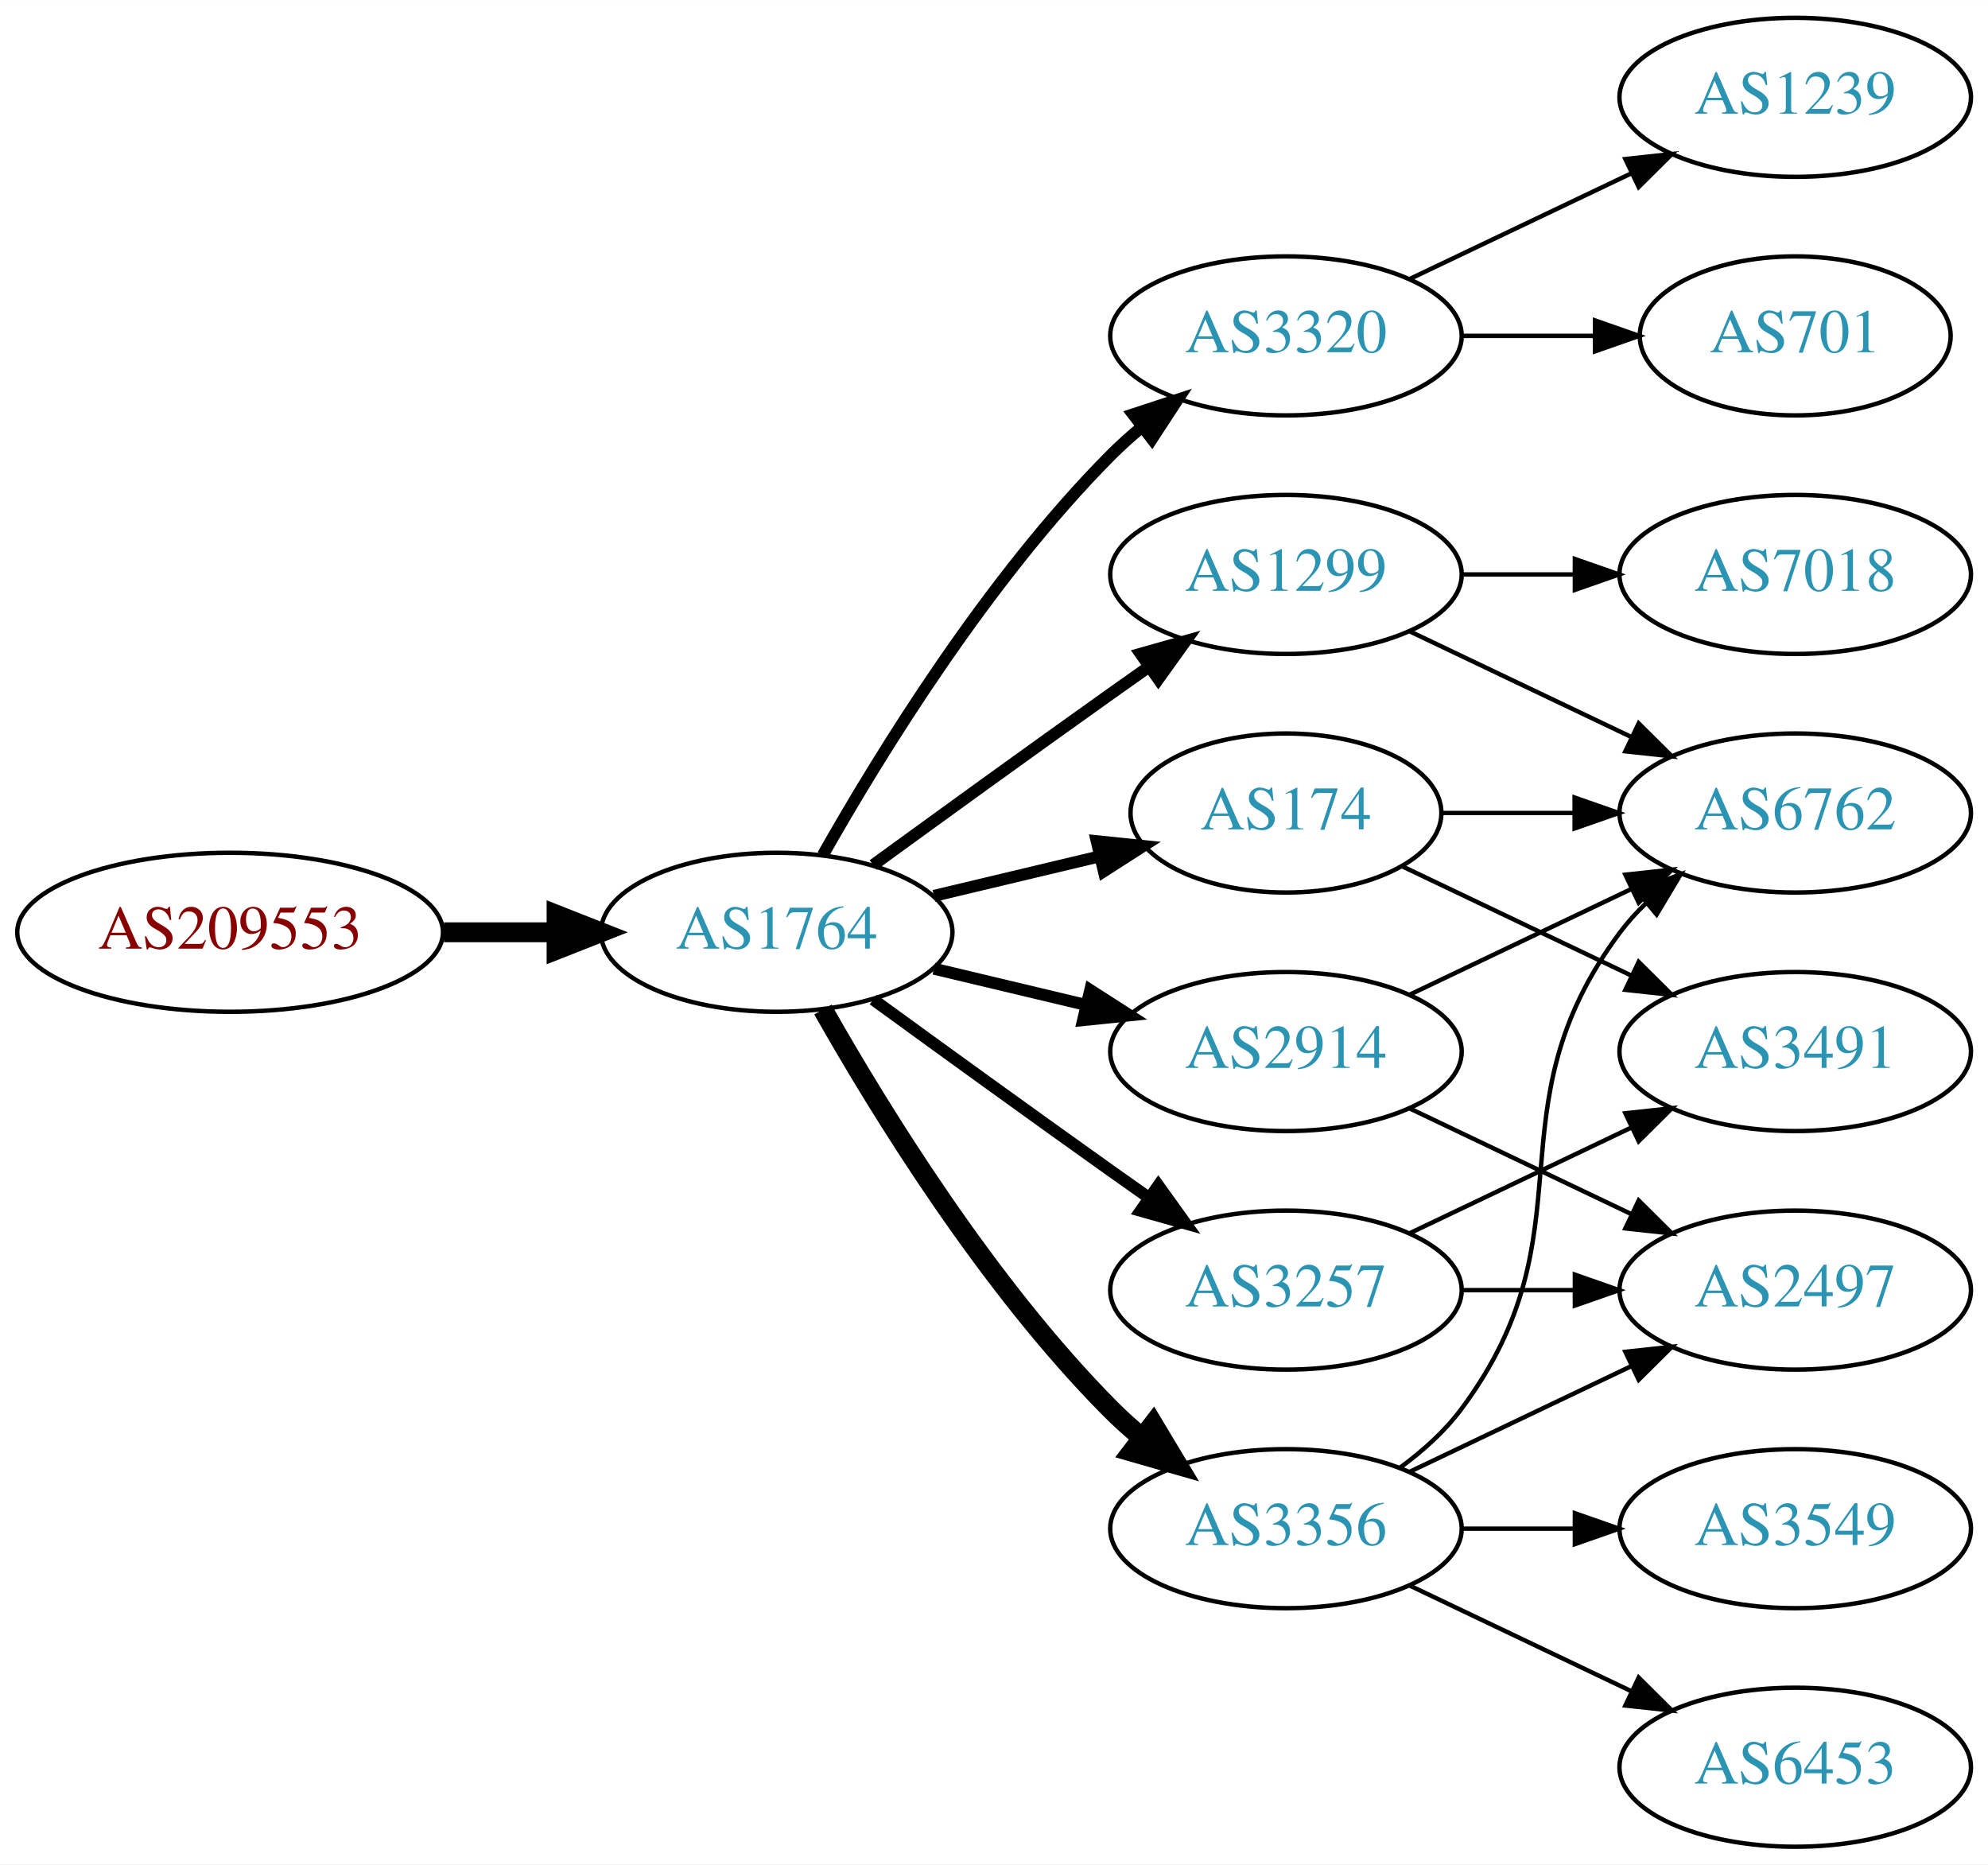
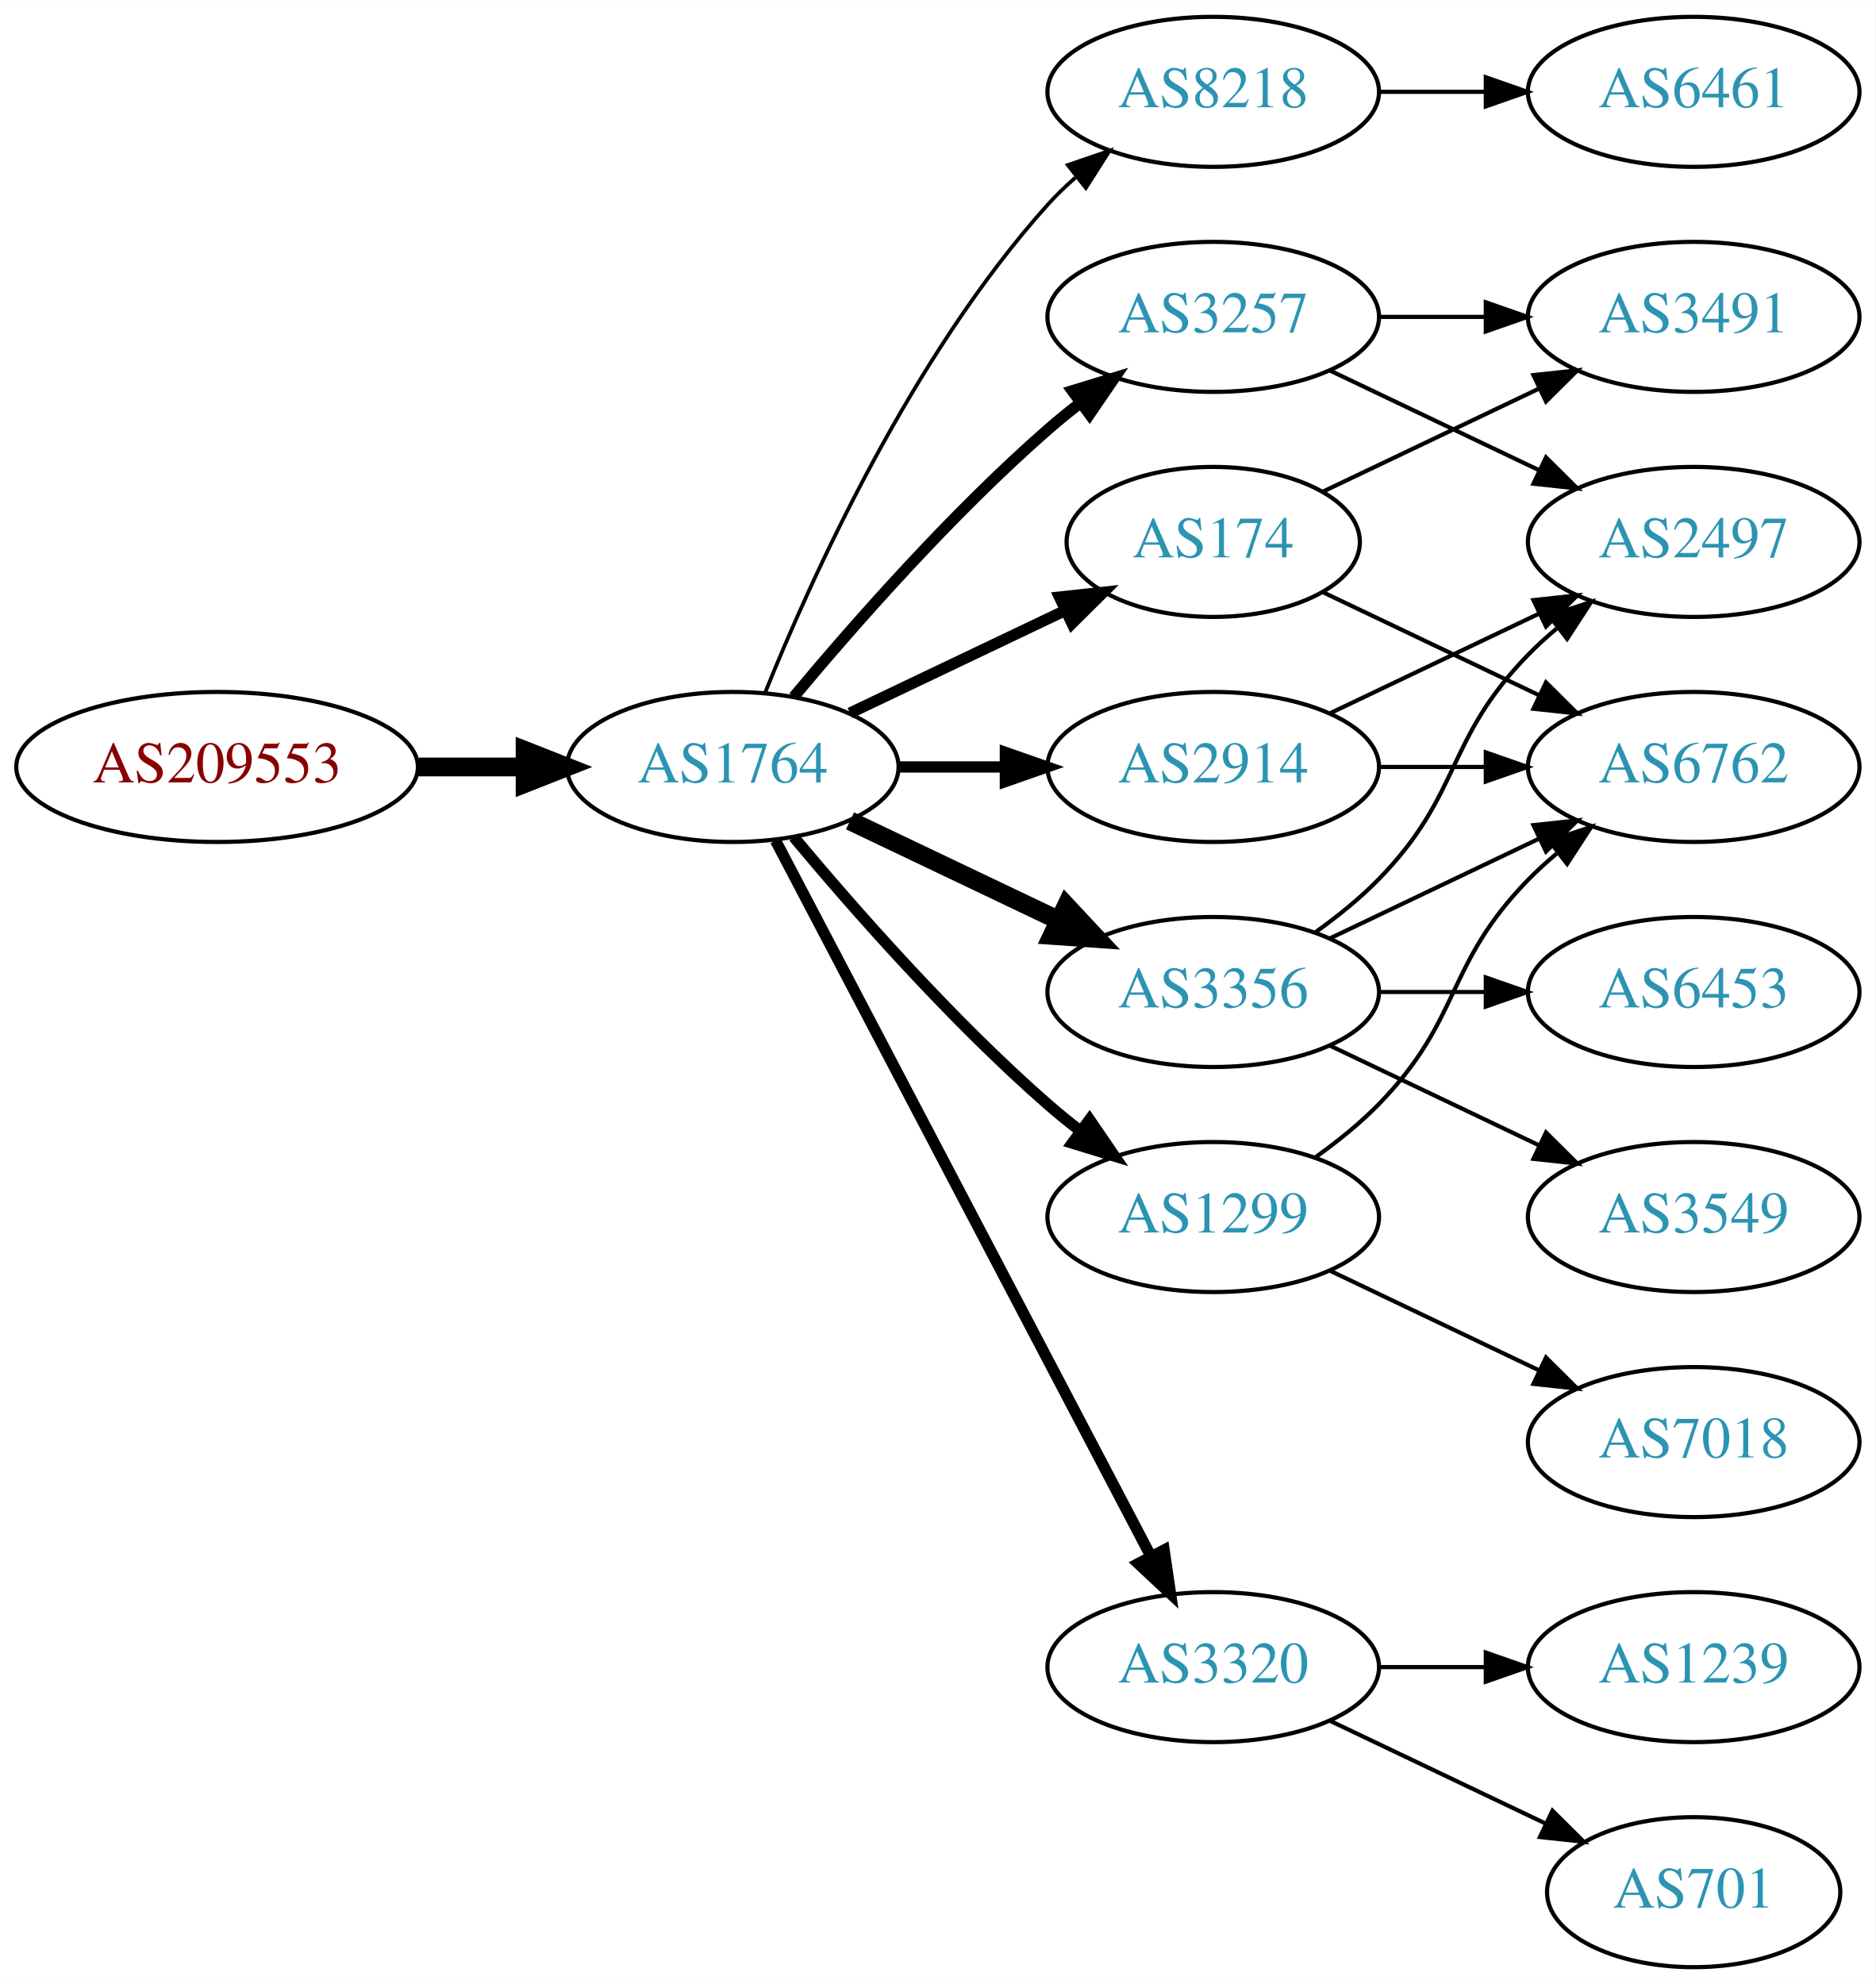
- <svg xmlns="http://www.w3.org/2000/svg" xmlns:xlink="http://www.w3.org/1999/xlink" width="450pt" height="422pt" viewBox="0.00 0.00 450.07 422.00">
-   <g id="graph0" class="graph" transform="scale(1 1) rotate(0) translate(4 418)">
-     <polygon fill="white" stroke="none" points="-4,4 -4,-418 446.07,-418 446.07,4 -4,4" />
+ <svg xmlns="http://www.w3.org/2000/svg" xmlns:xlink="http://www.w3.org/1999/xlink" width="450pt" height="476pt" viewBox="0.00 0.00 450.07 476.00">
+   <g id="graph0" class="graph" transform="scale(1 1) rotate(0) translate(4 472)">
+     <polygon fill="white" stroke="none" points="-4,4 -4,-472 446.07,-472 446.07,4 -4,4" />
    <g id="node1" class="node">
      <g id="a_node1">
        <a xlink:href="/asn/209553" xlink:title="AS209553 ~ JAGGAER Austria GmbH [AT]">
-           <ellipse fill="#ffffff" stroke="black" cx="48.096" cy="-207" rx="48.192" ry="18" />
-           <text text-anchor="middle" x="48.096" y="-203.3" font-family="Times,serif" font-size="14.00" fill="#880000">AS209553</text>
+           <ellipse fill="#ffffff" stroke="black" cx="48.096" cy="-288" rx="48.192" ry="18" />
+           <text text-anchor="middle" x="48.096" y="-284.3" font-family="Times,serif" font-size="14.00" fill="#880000">AS209553</text>
        </a>
      </g>
    </g>
    <g id="node2" class="node">
      <g id="a_node2">
        <a xlink:href="/asn/1764" xlink:title="AS1764 ~ NEXTLAYER-AS [AT]">
-           <ellipse fill="#ffffff" stroke="black" cx="171.838" cy="-207" rx="39.794" ry="18" />
-           <text text-anchor="middle" x="171.838" y="-203.3" font-family="Times,serif" font-size="14.00" fill="#2c94b3">AS1764</text>
+           <ellipse fill="#ffffff" stroke="black" cx="171.838" cy="-288" rx="39.794" ry="18" />
+           <text text-anchor="middle" x="171.838" y="-284.3" font-family="Times,serif" font-size="14.00" fill="#2c94b3">AS1764</text>
        </a>
      </g>
    </g>
    <g id="edge1" class="edge">
-       <path fill="none" stroke="black" stroke-width="4.5" d="M96.513,-207C104.867,-207 113.577,-207 121.969,-207" />
-       <polygon fill="black" stroke="black" stroke-width="4.5" points="122.004,-210.938 132.004,-207 122.004,-203.063 122.004,-210.938" />
+       <path fill="none" stroke="black" stroke-width="4.5" d="M96.513,-288C104.867,-288 113.577,-288 121.969,-288" />
+       <polygon fill="black" stroke="black" stroke-width="4.5" points="122.004,-291.938 132.004,-288 122.004,-284.063 122.004,-291.938" />
    </g>
    <g id="node3" class="node">
      <g id="a_node3">
-         <a xlink:href="/asn/1299" xlink:title="AS1299 ~ Telia Carrier [EU]">
-           <ellipse fill="#ffffff" stroke="black" cx="287.131" cy="-288" rx="39.794" ry="18" />
-           <text text-anchor="middle" x="287.131" y="-284.3" font-family="Times,serif" font-size="14.00" fill="#2c94b3">AS1299</text>
+         <a xlink:href="/asn/8218" xlink:title="AS8218 ~ legacy Neotelecoms [FR]">
+           <ellipse fill="#ffffff" stroke="black" cx="287.131" cy="-450" rx="39.794" ry="18" />
+           <text text-anchor="middle" x="287.131" y="-446.3" font-family="Times,serif" font-size="14.00" fill="#2c94b3">AS8218</text>
        </a>
      </g>
    </g>
    <g id="edge2" class="edge">
-       <path fill="none" stroke="black" stroke-width="2.7" d="M193.686,-222.222C208.62,-233.091 229.234,-248.025 247.484,-261 250.305,-263.005 253.248,-265.085 256.196,-267.159" />
-       <polygon fill="black" stroke="black" stroke-width="2.7" points="254.223,-270.05 264.421,-272.926 258.242,-264.319 254.223,-270.05" />
+       <path fill="none" stroke="black" stroke-width="0.9" d="M179.586,-305.787C190.637,-333.243 214.69,-386.578 247.484,-423 249.487,-425.224 251.706,-427.363 254.038,-429.397" />
+       <polygon fill="black" stroke="black" stroke-width="0.9" points="252.236,-432.433 262.257,-435.873 256.569,-426.935 252.236,-432.433" />
    </g>
    <g id="node4" class="node">
      <g id="a_node4">
-         <a xlink:href="/asn/3320" xlink:title="AS3320 ~ DTAG [DE]">
-           <ellipse fill="#ffffff" stroke="black" cx="287.131" cy="-342" rx="39.794" ry="18" />
-           <text text-anchor="middle" x="287.131" y="-338.3" font-family="Times,serif" font-size="14.00" fill="#2c94b3">AS3320</text>
+         <a xlink:href="/asn/174" xlink:title="AS174 ~ Cogent Communications [US]">
+           <ellipse fill="#ffffff" stroke="black" cx="287.131" cy="-342" rx="35.194" ry="18" />
+           <text text-anchor="middle" x="287.131" y="-338.3" font-family="Times,serif" font-size="14.00" fill="#2c94b3">AS174</text>
        </a>
      </g>
    </g>
    <g id="edge3" class="edge">
-       <path fill="none" stroke="black" stroke-width="2.7" d="M182.298,-224.49C195.08,-247.096 219.512,-286.886 247.484,-315 249.595,-317.121 251.891,-319.188 254.277,-321.171" />
-       <polygon fill="black" stroke="black" stroke-width="2.7" points="252.529,-324.242 262.592,-327.556 256.792,-318.69 252.529,-324.242" />
+       <path fill="none" stroke="black" stroke-width="2.7" d="M199.974,-300.934C215.406,-308.29 234.892,-317.577 251.427,-325.459" />
+       <polygon fill="black" stroke="black" stroke-width="2.7" points="250.236,-328.768 260.769,-329.911 253.247,-322.449 250.236,-328.768" />
    </g>
    <g id="node5" class="node">
      <g id="a_node5">
-         <a xlink:href="/asn/174" xlink:title="AS174 ~ Cogent Communications [US]">
-           <ellipse fill="#ffffff" stroke="black" cx="287.131" cy="-234" rx="35.194" ry="18" />
-           <text text-anchor="middle" x="287.131" y="-230.3" font-family="Times,serif" font-size="14.00" fill="#2c94b3">AS174</text>
+         <a xlink:href="/asn/3257" xlink:title="AS3257 ~ GTT [DE]">
+           <ellipse fill="#ffffff" stroke="black" cx="287.131" cy="-396" rx="39.794" ry="18" />
+           <text text-anchor="middle" x="287.131" y="-392.3" font-family="Times,serif" font-size="14.00" fill="#2c94b3">AS3257</text>
        </a>
      </g>
    </g>
    <g id="edge4" class="edge">
-       <path fill="none" stroke="black" stroke-width="2.7" d="M207.445,-215.248C219.24,-218.058 232.544,-221.229 244.812,-224.153" />
-       <polygon fill="black" stroke="black" stroke-width="2.7" points="244.278,-227.624 254.817,-226.537 245.901,-220.814 244.278,-227.624" />
+       <path fill="none" stroke="black" stroke-width="2.7" d="M186.468,-304.817C200.751,-321.929 224.297,-348.745 247.484,-369 249.95,-371.154 252.589,-373.294 255.286,-375.372" />
+       <polygon fill="black" stroke="black" stroke-width="2.7" points="253.311,-378.264 263.44,-381.37 257.459,-372.625 253.311,-378.264" />
    </g>
    <g id="node6" class="node">
      <g id="a_node6">
-         <a xlink:href="/asn/2914" xlink:title="AS2914 ~ NTT America, Inc. [US]">
-           <ellipse fill="#ffffff" stroke="black" cx="287.131" cy="-180" rx="39.794" ry="18" />
-           <text text-anchor="middle" x="287.131" y="-176.3" font-family="Times,serif" font-size="14.00" fill="#2c94b3">AS2914</text>
+         <a xlink:href="/asn/3320" xlink:title="AS3320 ~ DTAG [DE]">
+           <ellipse fill="#ffffff" stroke="black" cx="287.131" cy="-72" rx="39.794" ry="18" />
+           <text text-anchor="middle" x="287.131" y="-68.3" font-family="Times,serif" font-size="14.00" fill="#2c94b3">AS3320</text>
        </a>
      </g>
    </g>
    <g id="edge5" class="edge">
-       <path fill="none" stroke="black" stroke-width="2.7" d="M207.445,-198.752C218.316,-196.162 230.471,-193.265 241.913,-190.538" />
-       <polygon fill="black" stroke="black" stroke-width="2.7" points="242.819,-193.92 251.736,-188.197 241.197,-187.111 242.819,-193.92" />
+       <path fill="none" stroke="black" stroke-width="2.7" d="M182.109,-270.324C201.951,-232.495 248.628,-143.501 272.115,-98.722" />
+       <polygon fill="black" stroke="black" stroke-width="2.7" points="275.345,-100.099 276.89,-89.618 269.146,-96.848 275.345,-100.099" />
    </g>
    <g id="node7" class="node">
      <g id="a_node7">
-         <a xlink:href="/asn/3356" xlink:title="AS3356 ~ Level 3 Parent, LLC [US]">
-           <ellipse fill="#ffffff" stroke="black" cx="287.131" cy="-72" rx="39.794" ry="18" />
-           <text text-anchor="middle" x="287.131" y="-68.3" font-family="Times,serif" font-size="14.00" fill="#2c94b3">AS3356</text>
+         <a xlink:href="/asn/1299" xlink:title="AS1299 ~ Telia Carrier [EU]">
+           <ellipse fill="#ffffff" stroke="black" cx="287.131" cy="-180" rx="39.794" ry="18" />
+           <text text-anchor="middle" x="287.131" y="-176.3" font-family="Times,serif" font-size="14.00" fill="#2c94b3">AS1299</text>
        </a>
      </g>
    </g>
    <g id="edge6" class="edge">
-       <path fill="none" stroke="black" stroke-width="4.5" d="M182.298,-189.51C195.08,-166.904 219.512,-127.114 247.484,-99 249.595,-96.879 251.891,-94.812 254.277,-92.829" />
-       <polygon fill="black" stroke="black" stroke-width="4.5" points="257.059,-95.657 262.592,-86.444 252.263,-89.411 257.059,-95.657" />
+       <path fill="none" stroke="black" stroke-width="2.7" d="M186.468,-271.183C200.751,-254.071 224.297,-227.255 247.484,-207 249.95,-204.846 252.589,-202.706 255.286,-200.628" />
+       <polygon fill="black" stroke="black" stroke-width="2.7" points="257.459,-203.375 263.44,-194.63 253.311,-197.736 257.459,-203.375" />
    </g>
    <g id="node8" class="node">
      <g id="a_node8">
-         <a xlink:href="/asn/3257" xlink:title="AS3257 ~ GTT [DE]">
-           <ellipse fill="#ffffff" stroke="black" cx="287.131" cy="-126" rx="39.794" ry="18" />
-           <text text-anchor="middle" x="287.131" y="-122.3" font-family="Times,serif" font-size="14.00" fill="#2c94b3">AS3257</text>
+         <a xlink:href="/asn/3356" xlink:title="AS3356 ~ Level 3 Parent, LLC [US]">
+           <ellipse fill="#ffffff" stroke="black" cx="287.131" cy="-234" rx="39.794" ry="18" />
+           <text text-anchor="middle" x="287.131" y="-230.3" font-family="Times,serif" font-size="14.00" fill="#2c94b3">AS3356</text>
        </a>
      </g>
    </g>
    <g id="edge7" class="edge">
-       <path fill="none" stroke="black" stroke-width="2.7" d="M193.686,-191.778C208.62,-180.909 229.234,-165.975 247.484,-153 250.305,-150.995 253.248,-148.915 256.196,-146.841" />
-       <polygon fill="black" stroke="black" stroke-width="2.7" points="258.242,-149.681 264.421,-141.074 254.223,-143.95 258.242,-149.681" />
+       <path fill="none" stroke="black" stroke-width="4.5" d="M199.974,-275.066C214.968,-267.919 233.789,-258.948 250.013,-251.215" />
+       <polygon fill="black" stroke="black" stroke-width="4.5" points="251.883,-254.686 259.216,-246.829 248.495,-247.577 251.883,-254.686" />
    </g>
    <g id="node9" class="node">
      <g id="a_node9">
-         <a xlink:href="/asn/6762" xlink:title="AS6762 ~ TELECOM ITALIA SPARKLE S.p.A. [IT]">
-           <ellipse fill="#ffffff" stroke="black" cx="402.424" cy="-234" rx="39.794" ry="18" />
-           <text text-anchor="middle" x="402.424" y="-230.3" font-family="Times,serif" font-size="14.00" fill="#2c94b3">AS6762</text>
+         <a xlink:href="/asn/2914" xlink:title="AS2914 ~ NTT America, Inc. [US]">
+           <ellipse fill="#ffffff" stroke="black" cx="287.131" cy="-288" rx="39.794" ry="18" />
+           <text text-anchor="middle" x="287.131" y="-284.3" font-family="Times,serif" font-size="14.00" fill="#2c94b3">AS2914</text>
        </a>
      </g>
    </g>
    <g id="edge8" class="edge">
-       <path fill="none" stroke="black" d="M315.267,-275.066C330.261,-267.919 349.082,-258.948 365.306,-251.215" />
-       <polygon fill="black" stroke="black" points="366.988,-254.291 374.509,-246.829 363.976,-247.972 366.988,-254.291" />
+       <path fill="none" stroke="black" stroke-width="2.7" d="M211.51,-288C219.713,-288 228.477,-288 237.009,-288" />
+       <polygon fill="black" stroke="black" stroke-width="2.7" points="237.248,-291.5 247.248,-288 237.248,-284.5 237.248,-291.5" />
    </g>
    <g id="node10" class="node">
      <g id="a_node10">
+         <a xlink:href="/asn/6461" xlink:title="AS6461 ~ Zayo Bandwidth [US]">
+           <ellipse fill="#ffffff" stroke="black" cx="402.424" cy="-450" rx="39.794" ry="18" />
+           <text text-anchor="middle" x="402.424" y="-446.3" font-family="Times,serif" font-size="14.00" fill="#2c94b3">AS6461</text>
+         </a>
+       </g>
+     </g>
+     <g id="edge9" class="edge">
+       <path fill="none" stroke="black" d="M326.803,-450C335.006,-450 343.77,-450 352.302,-450" />
+       <polygon fill="black" stroke="black" points="352.541,-453.5 362.541,-450 352.541,-446.5 352.541,-453.5" />
+     </g>
+     <g id="node11" class="node">
+       <g id="a_node11">
+         <a xlink:href="/asn/3491" xlink:title="AS3491 ~ PCCW Global, Inc. [US]">
+           <ellipse fill="#ffffff" stroke="black" cx="402.424" cy="-396" rx="39.794" ry="18" />
+           <text text-anchor="middle" x="402.424" y="-392.3" font-family="Times,serif" font-size="14.00" fill="#2c94b3">AS3491</text>
+         </a>
+       </g>
+     </g>
+     <g id="edge16" class="edge">
+       <path fill="none" stroke="black" d="M313.556,-354.119C328.859,-361.413 348.582,-370.814 365.464,-378.86" />
+       <polygon fill="black" stroke="black" points="363.971,-382.026 374.504,-383.169 366.983,-375.707 363.971,-382.026" />
+     </g>
+     <g id="node15" class="node">
+       <g id="a_node15">
+         <a xlink:href="/asn/6762" xlink:title="AS6762 ~ TELECOM ITALIA SPARKLE S.p.A. [IT]">
+           <ellipse fill="#ffffff" stroke="black" cx="402.424" cy="-288" rx="39.794" ry="18" />
+           <text text-anchor="middle" x="402.424" y="-284.3" font-family="Times,serif" font-size="14.00" fill="#2c94b3">AS6762</text>
+         </a>
+       </g>
+     </g>
+     <g id="edge17" class="edge">
+       <path fill="none" stroke="black" d="M313.556,-329.881C328.859,-322.587 348.582,-313.186 365.464,-305.14" />
+       <polygon fill="black" stroke="black" points="366.983,-308.293 374.504,-300.831 363.971,-301.974 366.983,-308.293" />
+     </g>
+     <g id="edge10" class="edge">
+       <path fill="none" stroke="black" d="M326.803,-396C335.006,-396 343.77,-396 352.302,-396" />
+       <polygon fill="black" stroke="black" points="352.541,-399.5 362.541,-396 352.541,-392.5 352.541,-399.5" />
+     </g>
+     <g id="node12" class="node">
+       <g id="a_node12">
+         <a xlink:href="/asn/2497" xlink:title="AS2497 ~ Internet Initiative Japan Inc. [JP]">
+           <ellipse fill="#ffffff" stroke="black" cx="402.424" cy="-342" rx="39.794" ry="18" />
+           <text text-anchor="middle" x="402.424" y="-338.3" font-family="Times,serif" font-size="14.00" fill="#2c94b3">AS2497</text>
+         </a>
+       </g>
+     </g>
+     <g id="edge11" class="edge">
+       <path fill="none" stroke="black" d="M315.267,-383.066C330.261,-375.919 349.082,-366.948 365.306,-359.215" />
+       <polygon fill="black" stroke="black" points="366.988,-362.291 374.509,-354.829 363.976,-355.972 366.988,-362.291" />
+     </g>
+     <g id="node13" class="node">
+       <g id="a_node13">
+         <a xlink:href="/asn/701" xlink:title="AS701 ~ UUNET [US]">
+           <ellipse fill="#ffffff" stroke="black" cx="402.424" cy="-18" rx="35.194" ry="18" />
+           <text text-anchor="middle" x="402.424" y="-14.3" font-family="Times,serif" font-size="14.00" fill="#2c94b3">AS701</text>
+         </a>
+       </g>
+     </g>
+     <g id="edge12" class="edge">
+       <path fill="none" stroke="black" d="M315.267,-59.066C330.699,-51.71 350.185,-42.423 366.72,-34.541" />
+       <polygon fill="black" stroke="black" points="368.54,-37.551 376.062,-30.089 365.529,-31.232 368.54,-37.551" />
+     </g>
+     <g id="node14" class="node">
+       <g id="a_node14">
+         <a xlink:href="/asn/1239" xlink:title="AS1239 ~ Sprint [US]">
+           <ellipse fill="#ffffff" stroke="black" cx="402.424" cy="-72" rx="39.794" ry="18" />
+           <text text-anchor="middle" x="402.424" y="-68.3" font-family="Times,serif" font-size="14.00" fill="#2c94b3">AS1239</text>
+         </a>
+       </g>
+     </g>
+     <g id="edge13" class="edge">
+       <path fill="none" stroke="black" d="M326.803,-72C335.006,-72 343.77,-72 352.302,-72" />
+       <polygon fill="black" stroke="black" points="352.541,-75.5 362.541,-72 352.541,-68.5 352.541,-75.5" />
+     </g>
+     <g id="edge14" class="edge">
+       <path fill="none" stroke="black" d="M311.725,-194.389C316.981,-198.148 322.313,-202.437 326.777,-207 346.95,-227.617 342.605,-240.383 362.777,-261 364.87,-263.139 367.154,-265.218 369.53,-267.21" />
+       <polygon fill="black" stroke="black" points="367.774,-270.275 377.83,-273.611 372.049,-264.732 367.774,-270.275" />
+     </g>
+     <g id="node16" class="node">
+       <g id="a_node16">
        <a xlink:href="/asn/7018" xlink:title="AS7018 ~ AT&amp;T Services, Inc. [US]">
-           <ellipse fill="#ffffff" stroke="black" cx="402.424" cy="-288" rx="39.794" ry="18" />
-           <text text-anchor="middle" x="402.424" y="-284.3" font-family="Times,serif" font-size="14.00" fill="#2c94b3">AS7018</text>
-         </a>
-       </g>
-     </g>
-     <g id="edge9" class="edge">
+           <ellipse fill="#ffffff" stroke="black" cx="402.424" cy="-126" rx="39.794" ry="18" />
+           <text text-anchor="middle" x="402.424" y="-122.3" font-family="Times,serif" font-size="14.00" fill="#2c94b3">AS7018</text>
+         </a>
+       </g>
+     </g>
+     <g id="edge15" class="edge">
+       <path fill="none" stroke="black" d="M315.267,-167.066C330.261,-159.919 349.082,-150.948 365.306,-143.215" />
+       <polygon fill="black" stroke="black" points="366.988,-146.291 374.509,-138.829 363.976,-139.972 366.988,-146.291" />
+     </g>
+     <g id="edge20" class="edge">
+       <path fill="none" stroke="black" d="M311.725,-248.389C316.981,-252.148 322.313,-256.437 326.777,-261 346.95,-281.617 342.605,-294.383 362.777,-315 364.87,-317.139 367.154,-319.218 369.53,-321.21" />
+       <polygon fill="black" stroke="black" points="367.774,-324.275 377.83,-327.611 372.049,-318.732 367.774,-324.275" />
+     </g>
+     <g id="edge18" class="edge">
+       <path fill="none" stroke="black" d="M315.267,-246.934C330.261,-254.081 349.082,-263.052 365.306,-270.785" />
+       <polygon fill="black" stroke="black" points="363.976,-274.028 374.509,-275.171 366.988,-267.709 363.976,-274.028" />
+     </g>
+     <g id="node17" class="node">
+       <g id="a_node17">
+         <a xlink:href="/asn/3549" xlink:title="AS3549 ~ Level 3 Parent, LLC [US]">
+           <ellipse fill="#ffffff" stroke="black" cx="402.424" cy="-180" rx="39.794" ry="18" />
+           <text text-anchor="middle" x="402.424" y="-176.3" font-family="Times,serif" font-size="14.00" fill="#2c94b3">AS3549</text>
+         </a>
+       </g>
+     </g>
+     <g id="edge19" class="edge">
+       <path fill="none" stroke="black" d="M315.267,-221.066C330.261,-213.919 349.082,-204.948 365.306,-197.215" />
+       <polygon fill="black" stroke="black" points="366.988,-200.291 374.509,-192.829 363.976,-193.972 366.988,-200.291" />
+     </g>
+     <g id="node18" class="node">
+       <g id="a_node18">
+         <a xlink:href="/asn/6453" xlink:title="AS6453 ~ TATA COMMUNICATIONS (AMERICA) INC [US]">
+           <ellipse fill="#ffffff" stroke="black" cx="402.424" cy="-234" rx="39.794" ry="18" />
+           <text text-anchor="middle" x="402.424" y="-230.3" font-family="Times,serif" font-size="14.00" fill="#2c94b3">AS6453</text>
+         </a>
+       </g>
+     </g>
+     <g id="edge21" class="edge">
+       <path fill="none" stroke="black" d="M326.803,-234C335.006,-234 343.77,-234 352.302,-234" />
+       <polygon fill="black" stroke="black" points="352.541,-237.5 362.541,-234 352.541,-230.5 352.541,-237.5" />
+     </g>
+     <g id="edge23" class="edge">
+       <path fill="none" stroke="black" d="M315.267,-300.934C330.261,-308.081 349.082,-317.052 365.306,-324.785" />
+       <polygon fill="black" stroke="black" points="363.976,-328.028 374.509,-329.171 366.988,-321.709 363.976,-328.028" />
+     </g>
+     <g id="edge22" class="edge">
      <path fill="none" stroke="black" d="M326.803,-288C335.006,-288 343.77,-288 352.302,-288" />
      <polygon fill="black" stroke="black" points="352.541,-291.5 362.541,-288 352.541,-284.5 352.541,-291.5" />
    </g>
-     <g id="node11" class="node">
-       <g id="a_node11">
-         <a xlink:href="/asn/1239" xlink:title="AS1239 ~ Sprint [US]">
-           <ellipse fill="#ffffff" stroke="black" cx="402.424" cy="-396" rx="39.794" ry="18" />
-           <text text-anchor="middle" x="402.424" y="-392.3" font-family="Times,serif" font-size="14.00" fill="#2c94b3">AS1239</text>
-         </a>
-       </g>
-     </g>
-     <g id="edge10" class="edge">
-       <path fill="none" stroke="black" d="M315.267,-354.934C330.261,-362.081 349.082,-371.052 365.306,-378.785" />
-       <polygon fill="black" stroke="black" points="363.976,-382.028 374.509,-383.171 366.988,-375.709 363.976,-382.028" />
-     </g>
-     <g id="node12" class="node">
-       <g id="a_node12">
-         <a xlink:href="/asn/701" xlink:title="AS701 ~ UUNET [US]">
-           <ellipse fill="#ffffff" stroke="black" cx="402.424" cy="-342" rx="35.194" ry="18" />
-           <text text-anchor="middle" x="402.424" y="-338.3" font-family="Times,serif" font-size="14.00" fill="#2c94b3">AS701</text>
-         </a>
-       </g>
-     </g>
-     <g id="edge11" class="edge">
-       <path fill="none" stroke="black" d="M326.803,-342C336.508,-342 346.999,-342 356.962,-342" />
-       <polygon fill="black" stroke="black" points="357.098,-345.5 367.098,-342 357.098,-338.5 357.098,-345.5" />
-     </g>
-     <g id="edge20" class="edge">
-       <path fill="none" stroke="black" d="M322.43,-234C331.807,-234 342.158,-234 352.192,-234" />
-       <polygon fill="black" stroke="black" points="352.481,-237.5 362.481,-234 352.481,-230.5 352.481,-237.5" />
-     </g>
-     <g id="node14" class="node">
-       <g id="a_node14">
-         <a xlink:href="/asn/3491" xlink:title="AS3491 ~ PCCW Global, Inc. [US]">
-           <ellipse fill="#ffffff" stroke="black" cx="402.424" cy="-180" rx="39.794" ry="18" />
-           <text text-anchor="middle" x="402.424" y="-176.3" font-family="Times,serif" font-size="14.00" fill="#2c94b3">AS3491</text>
-         </a>
-       </g>
-     </g>
-     <g id="edge21" class="edge">
-       <path fill="none" stroke="black" d="M313.556,-221.881C328.859,-214.587 348.582,-205.186 365.464,-197.14" />
-       <polygon fill="black" stroke="black" points="366.983,-200.293 374.504,-192.831 363.971,-193.974 366.983,-200.293" />
-     </g>
-     <g id="edge13" class="edge">
-       <path fill="none" stroke="black" d="M315.267,-192.934C330.261,-200.081 349.082,-209.052 365.306,-216.785" />
-       <polygon fill="black" stroke="black" points="363.976,-220.028 374.509,-221.171 366.988,-213.709 363.976,-220.028" />
-     </g>
-     <g id="node13" class="node">
-       <g id="a_node13">
-         <a xlink:href="/asn/2497" xlink:title="AS2497 ~ Internet Initiative Japan Inc. [JP]">
-           <ellipse fill="#ffffff" stroke="black" cx="402.424" cy="-126" rx="39.794" ry="18" />
-           <text text-anchor="middle" x="402.424" y="-122.3" font-family="Times,serif" font-size="14.00" fill="#2c94b3">AS2497</text>
-         </a>
-       </g>
-     </g>
-     <g id="edge12" class="edge">
-       <path fill="none" stroke="black" d="M315.267,-167.066C330.261,-159.919 349.082,-150.948 365.306,-143.215" />
-       <polygon fill="black" stroke="black" points="366.988,-146.291 374.509,-138.829 363.976,-139.972 366.988,-146.291" />
-     </g>
-     <g id="edge16" class="edge">
-       <path fill="none" stroke="black" d="M313.062,-85.882C318.138,-89.611 323.056,-94.016 326.777,-99 357.049,-139.542 332.506,-166.458 362.777,-207 364.522,-209.336 366.529,-211.545 368.693,-213.617" />
-       <polygon fill="black" stroke="black" points="366.57,-216.405 376.493,-220.118 371.052,-211.027 366.57,-216.405" />
-     </g>
-     <g id="edge18" class="edge">
-       <path fill="none" stroke="black" d="M315.267,-84.934C330.261,-92.081 349.082,-101.052 365.306,-108.785" />
-       <polygon fill="black" stroke="black" points="363.976,-112.028 374.509,-113.171 366.988,-105.709 363.976,-112.028" />
-     </g>
-     <g id="node15" class="node">
-       <g id="a_node15">
-         <a xlink:href="/asn/3549" xlink:title="AS3549 ~ Level 3 Parent, LLC [US]">
-           <ellipse fill="#ffffff" stroke="black" cx="402.424" cy="-72" rx="39.794" ry="18" />
-           <text text-anchor="middle" x="402.424" y="-68.3" font-family="Times,serif" font-size="14.00" fill="#2c94b3">AS3549</text>
-         </a>
-       </g>
-     </g>
-     <g id="edge17" class="edge">
-       <path fill="none" stroke="black" d="M326.803,-72C335.006,-72 343.77,-72 352.302,-72" />
-       <polygon fill="black" stroke="black" points="352.541,-75.5 362.541,-72 352.541,-68.5 352.541,-75.5" />
-     </g>
-     <g id="node16" class="node">
-       <g id="a_node16">
-         <a xlink:href="/asn/6453" xlink:title="AS6453 ~ TATA COMMUNICATIONS (AMERICA) INC [US]">
-           <ellipse fill="#ffffff" stroke="black" cx="402.424" cy="-18" rx="39.794" ry="18" />
-           <text text-anchor="middle" x="402.424" y="-14.3" font-family="Times,serif" font-size="14.00" fill="#2c94b3">AS6453</text>
-         </a>
-       </g>
-     </g>
-     <g id="edge19" class="edge">
-       <path fill="none" stroke="black" d="M315.267,-59.066C330.261,-51.919 349.082,-42.948 365.306,-35.215" />
-       <polygon fill="black" stroke="black" points="366.988,-38.291 374.509,-30.829 363.976,-31.972 366.988,-38.291" />
-     </g>
-     <g id="edge14" class="edge">
-       <path fill="none" stroke="black" d="M326.803,-126C335.006,-126 343.77,-126 352.302,-126" />
-       <polygon fill="black" stroke="black" points="352.541,-129.5 362.541,-126 352.541,-122.5 352.541,-129.5" />
-     </g>
-     <g id="edge15" class="edge">
-       <path fill="none" stroke="black" d="M315.267,-138.934C330.261,-146.081 349.082,-155.052 365.306,-162.785" />
-       <polygon fill="black" stroke="black" points="363.976,-166.028 374.509,-167.171 366.988,-159.709 363.976,-166.028" />
-     </g>
  </g>
</svg>
